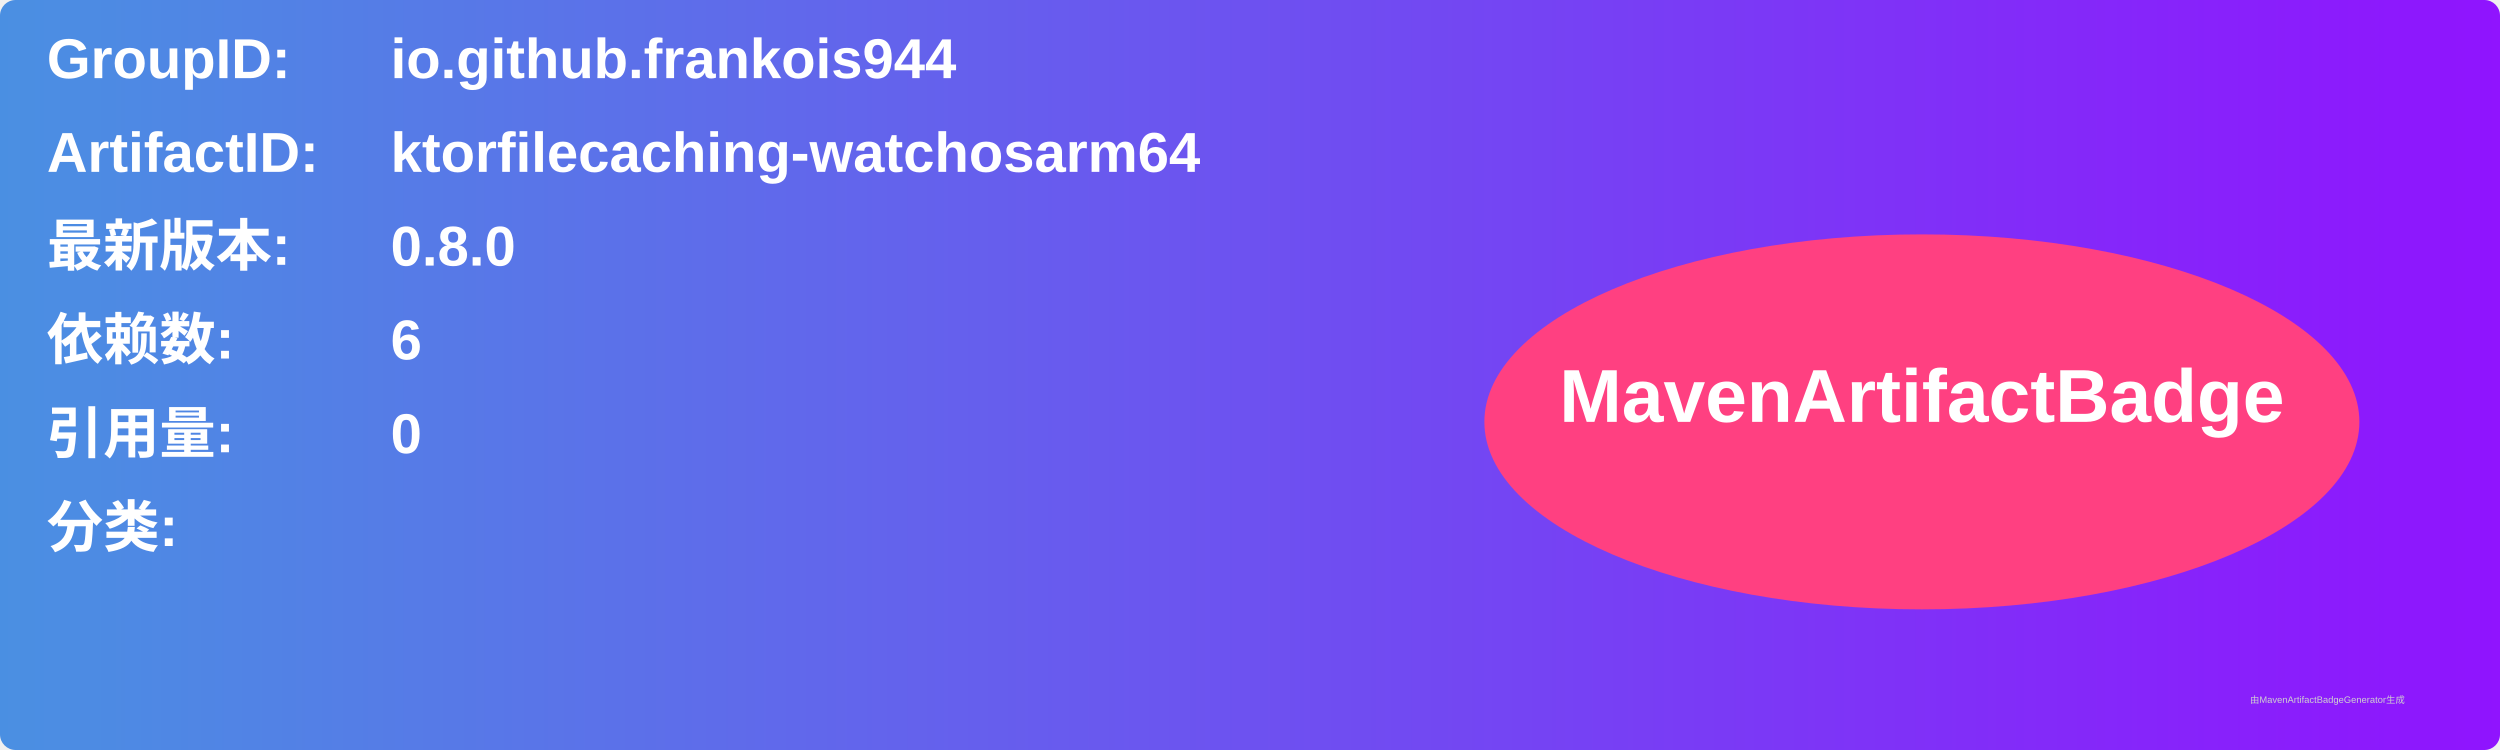
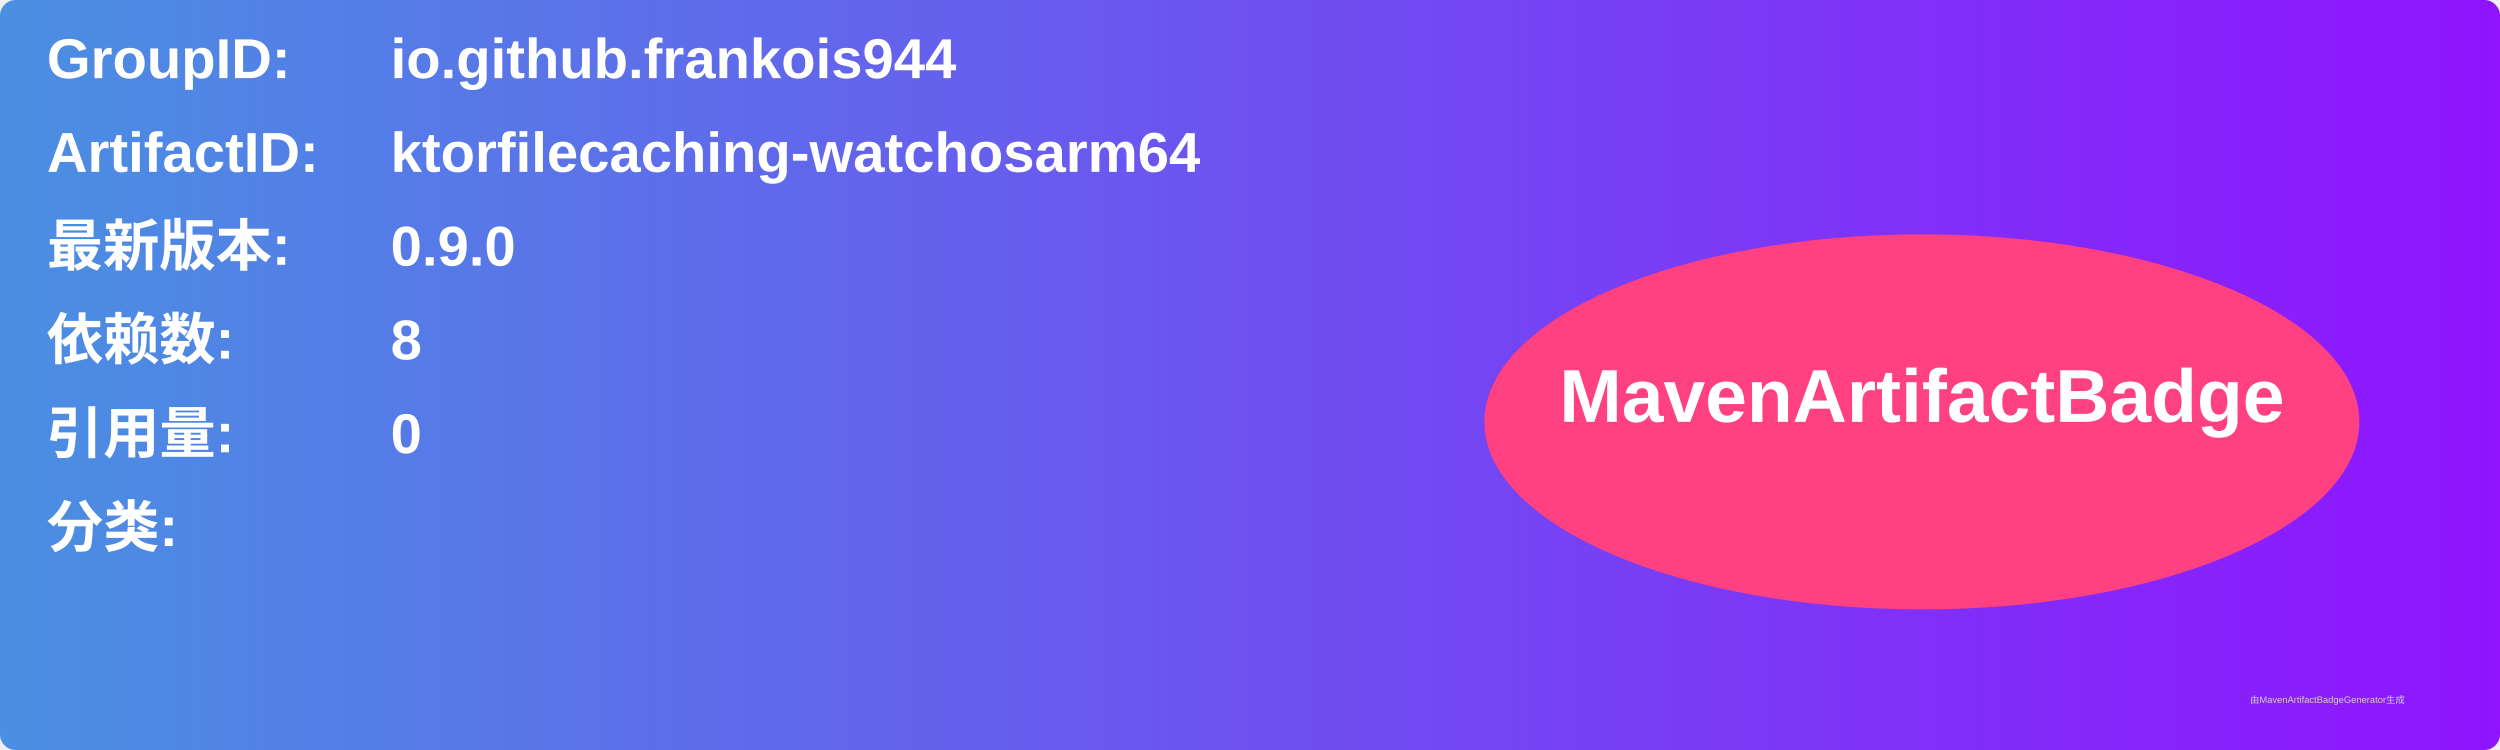
<svg xmlns="http://www.w3.org/2000/svg" width="800" height="240" viewBox="0 0 800 240">
  <linearGradient id="grad" x1="0%" y1="0%" x2="100%" y2="0%">
    <stop offset="0%" stop-color="#4a90e2" />
    <stop offset="100%" stop-color="#9013fe" />
  </linearGradient>
  <rect width="100%" height="100%" rx="5" ry="5" fill="url(#grad)" />
  <g transform="translate(15, 15)">
    <text x="0" y="10" font-family="Arial" font-size="18" fill="white" font-weight="bold" width="260">GroupID:</text>
    <text x="110" y="10" font-family="Arial" font-size="18" fill="white" font-weight="bold" width="460">io.github.frankois944</text>
    <text x="0" y="40" font-family="Arial" font-size="18" fill="white" font-weight="bold" width="260">ArtifactID:</text>
    <text x="110" y="40" font-family="Arial" font-size="18" fill="white" font-weight="bold" width="460">ktorfilecaching-watchosarm64</text>
    <text x="0" y="70" font-family="Arial" font-size="18" fill="white" font-weight="bold">最新版本:</text>
    <text x="110" y="70" font-family="Arial" font-size="18" fill="white" font-weight="bold">
-       <tspan font-weight="bold">0.8.0</tspan>
+       <tspan font-weight="bold">0.9.0</tspan>
    </text>
    <text x="0" y="100" font-family="Arial" font-size="18" fill="white" font-weight="bold">依赖数: </text>
    <text x="110" y="100" font-family="Arial" font-size="18" fill="white">
-       <tspan font-weight="bold">6</tspan>
+       <tspan font-weight="bold">8</tspan>
    </text>
    <text x="0" y="130" font-family="Arial" font-size="18" fill="white" font-weight="bold">引用量: </text>
    <text x="110" y="130" font-family="Arial" font-size="18" fill="white">
      <tspan font-weight="bold">0</tspan>
    </text>
    <text x="0" y="160" font-family="Arial" font-size="18" fill="white" font-weight="bold">分类:</text>
    <text x="10" y="190" font-family="Arial" font-size="10" fill="white">
      <tspan font-weight="bold" />
    </text>
    <ellipse cx="600" cy="120" rx="140" ry="60" fill="#ff4081" />
    <text x="600" y="120" text-anchor="middle" font-family="Arial" font-size="24" fill="white" font-weight="bold">MavenArtifactBadge</text>
  </g>
  <text x="720" y="225" font-family="Arial" font-size="3" fill="#d0d0d0">由MavenArtifactBadgeGenerator生成</text>
</svg>
